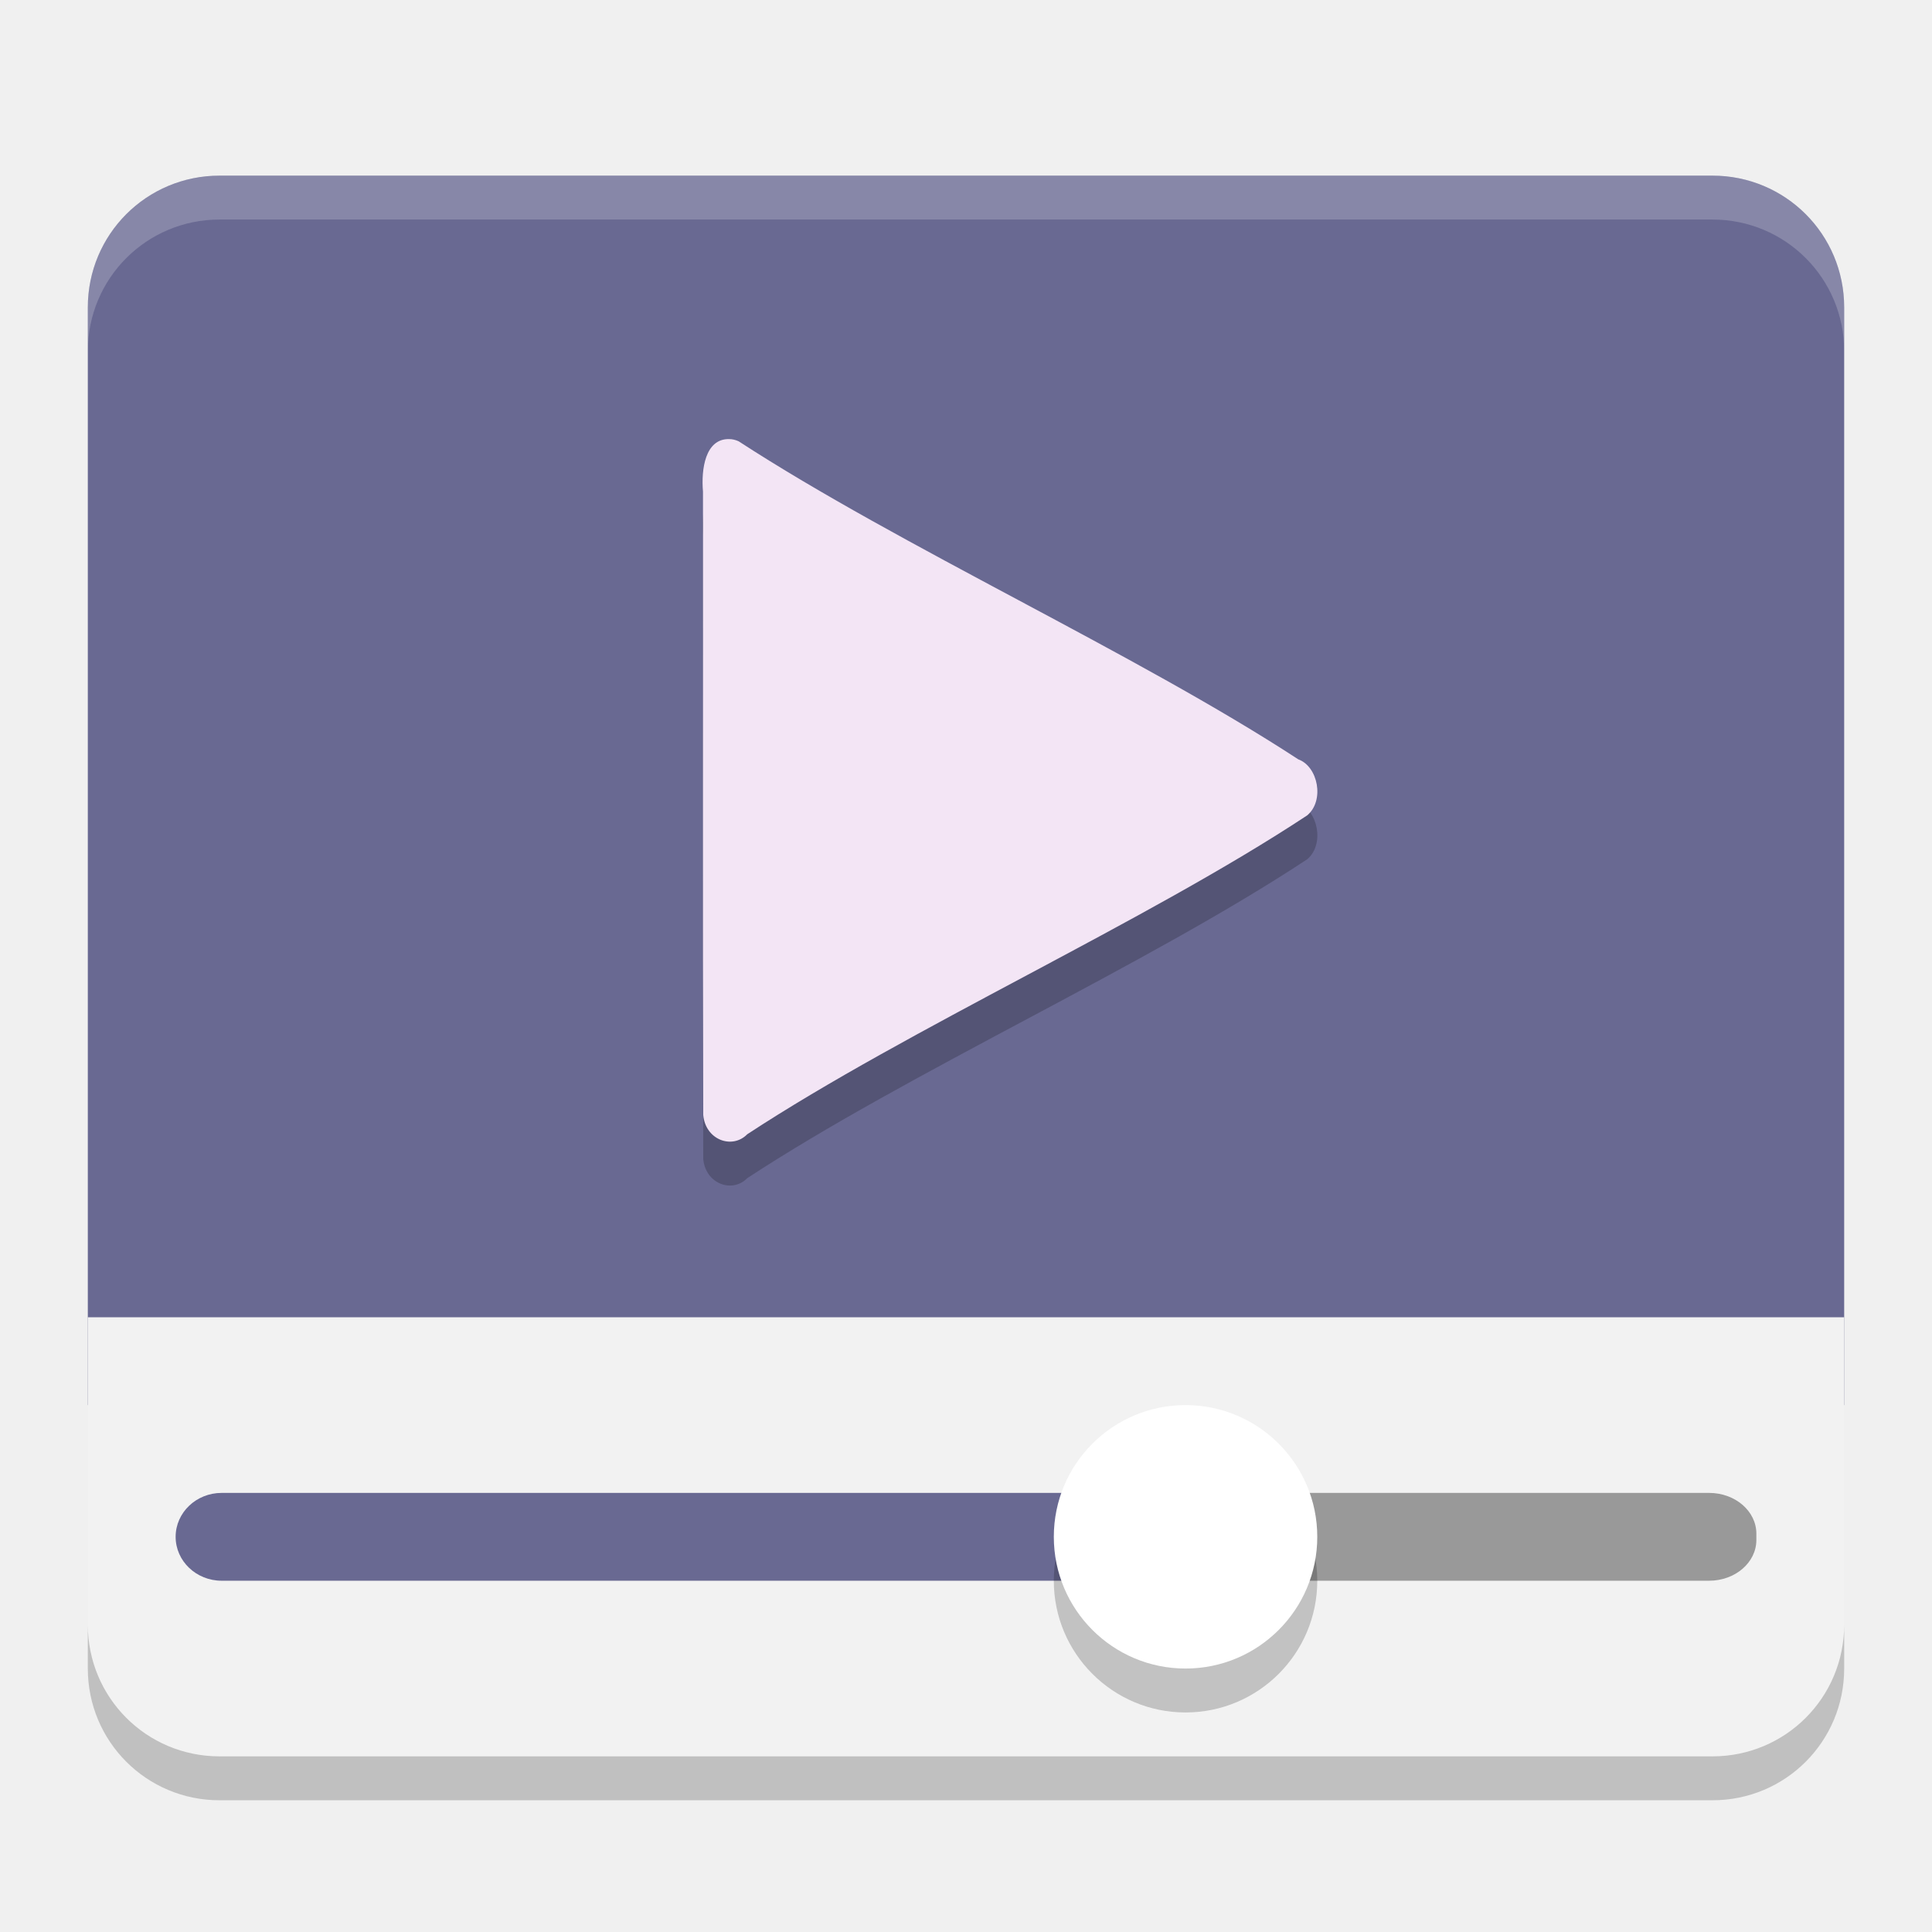
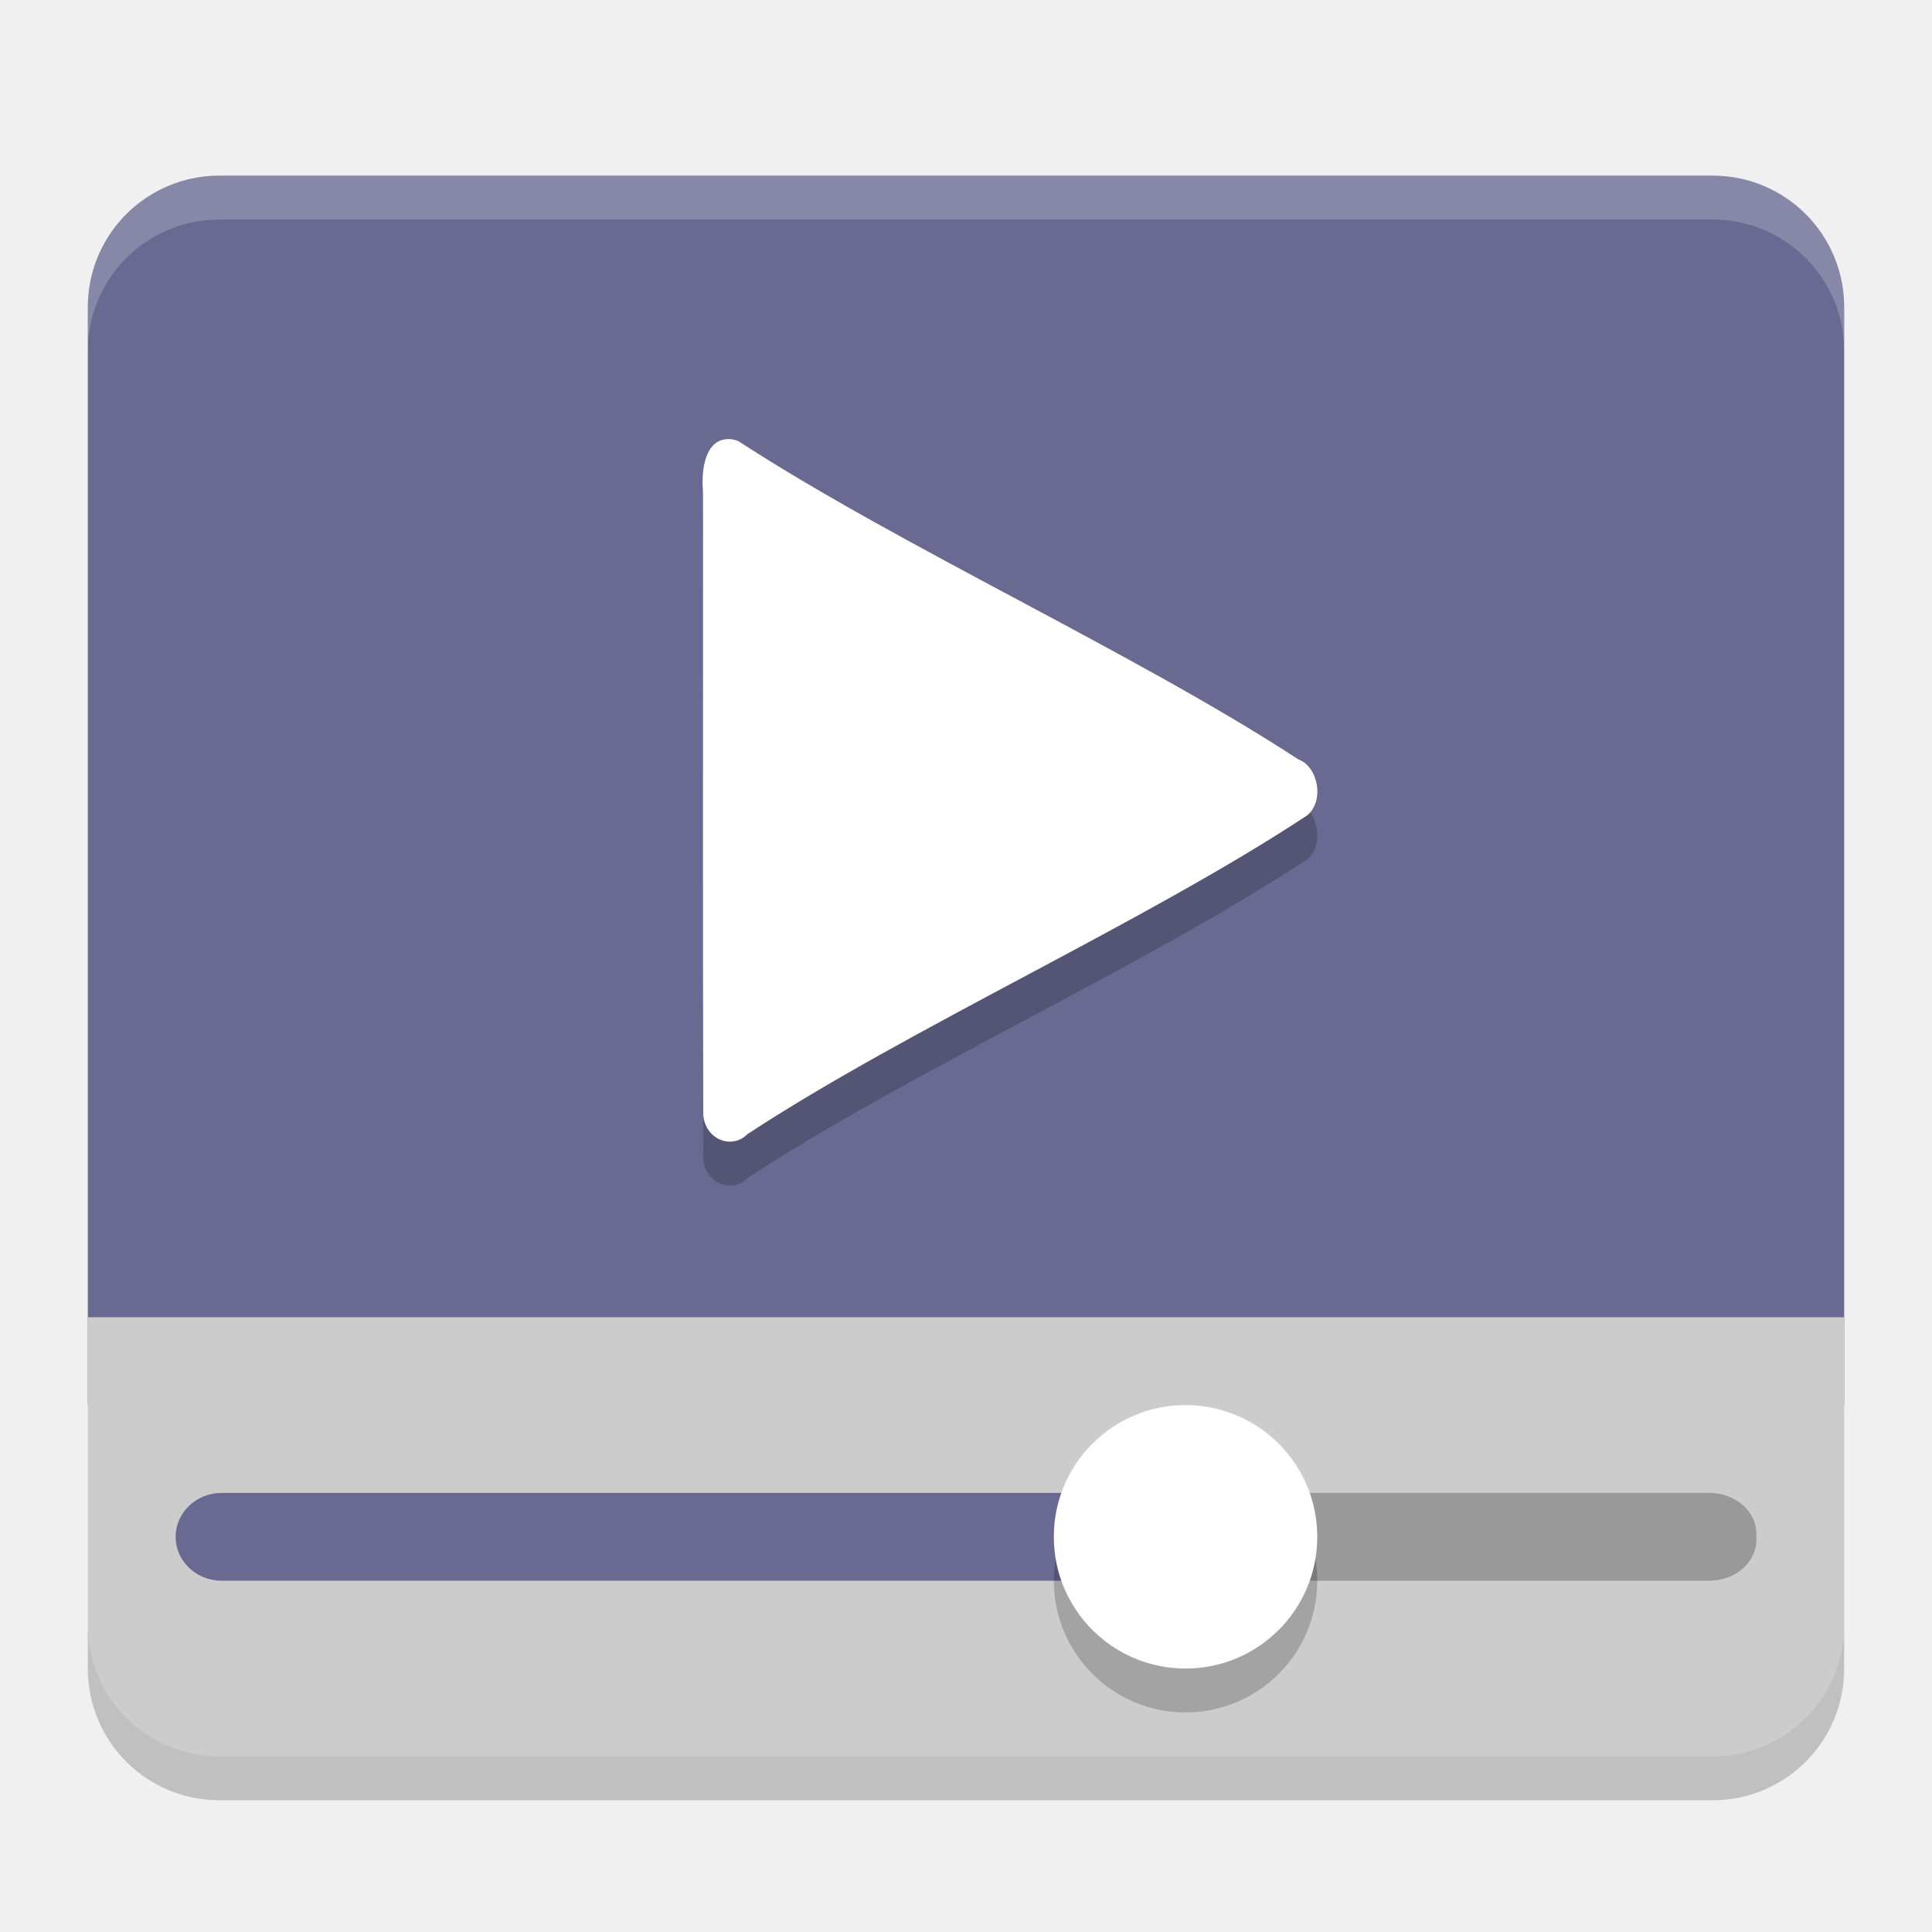
<svg xmlns="http://www.w3.org/2000/svg" height="22" width="22" version="1">
-   <path d="m2.5 2c-0.831 0-1.5 0.669-1.5 1.5v12.5h20v-12.5c0-0.831-0.669-1.5-1.5-1.5z" style="enable-background:new" fill="#696992" />
-   <path opacity=".2" d="m2.5 2c-0.831 0-1.5 0.669-1.5 1.5v0.5c0-0.831 0.669-1.5 1.5-1.5h17c0.831 0 1.5 0.669 1.5 1.5v-0.5c0-0.831-0.669-1.5-1.5-1.5h-17z" style="enable-background:new" fill="#fff" />
-   <path d="m1 15v3.5c0 0.831 0.669 1.5 1.5 1.5h17c0.831 0 1.5-0.669 1.5-1.5v-3.5z" style="enable-background:new" fill="#f2f2f2" />
-   <rect style="enable-background:new" rx=".538" ry=".464" height="1" width="7" y="17" x="13" fill="#999" />
-   <rect style="enable-background:new" rx=".524" ry=".5" height="1" width="11" y="17" x="2" fill="#696992" />
-   <circle opacity=".2" style="enable-background:new" cx="13.5" cy="18" r="1.5" />
-   <circle style="enable-background:new" cx="13.5" cy="17.5" r="1.5" fill="#fff" />
-   <path opacity=".2" style="color:#000000;" d="m8.302 5.5c-0.272-0.005-0.319 0.345-0.297 0.598 0.002 2.366-0.004 4.732 0.003 7.098 0.024 0.283 0.328 0.396 0.501 0.22 1.846-1.211 4.532-2.414 6.376-3.631 0.201-0.168 0.124-0.557-0.101-0.638-1.846-1.206-4.525-2.42-6.373-3.622-0.035-0.016-0.072-0.025-0.109-0.025z" />
-   <path d="m8.302 5c-0.272-0.005-0.319 0.345-0.297 0.598 0.002 2.366-0.004 4.732 0.003 7.098 0.024 0.283 0.328 0.396 0.501 0.22 1.846-1.211 4.532-2.414 6.376-3.631 0.201-0.168 0.124-0.557-0.101-0.638-1.846-1.206-4.525-2.42-6.373-3.622-0.035-0.016-0.072-0.025-0.109-0.025z" fill="#f3e5f5" />
-   <path opacity=".2" style="enable-background:new" d="m1 18.5v0.5c0 0.831 0.669 1.5 1.5 1.5h17c0.831 0 1.5-0.669 1.5-1.5v-0.5c0 0.831-0.669 1.5-1.5 1.5h-17c-0.831 0-1.5-0.669-1.5-1.5z" />
+   <path d="m2.5 2c-0.831 0-1.5 0.669-1.5 1.5v12.5h20v-12.5c0-0.831-0.669-1.5-1.5-1.5z" fill="#696992" />
+   <path opacity=".2" d="m2.5 2c-0.831 0-1.5 0.669-1.5 1.5v0.5c0-0.831 0.669-1.5 1.5-1.5h17c0.831 0 1.5 0.669 1.5 1.5v-0.5c0-0.831-0.669-1.5-1.5-1.5h-17z" fill="#fff" />
+   <path d="m1 15v3.5c0 0.831 0.669 1.5 1.5 1.5h17c0.831 0 1.5-0.669 1.5-1.5v-3.5z" style="fill:#cccccc" />
+   <rect rx=".538" ry=".464" height="1" width="7" y="17" x="13" fill="#999" />
+   <rect rx=".524" ry=".5" height="1" width="11" y="17" x="2" fill="#696992" />
+   <circle opacity=".2" cx="13.5" cy="18" r="1.5" />
+   <circle cx="13.5" cy="17.5" r="1.5" fill="#fff" />
+   <path opacity=".2" d="m8.302 5.5c-0.272-0.005-0.319 0.345-0.297 0.598 0.002 2.366-0.004 4.732 0.003 7.098 0.024 0.283 0.328 0.396 0.501 0.22 1.846-1.211 4.532-2.414 6.376-3.631 0.201-0.168 0.124-0.557-0.101-0.638-1.846-1.206-4.525-2.42-6.373-3.622-0.035-0.016-0.072-0.025-0.109-0.025z" />
+   <path d="m8.302 5c-0.272-0.005-0.319 0.345-0.297 0.598 0.002 2.366-0.004 4.732 0.003 7.098 0.024 0.283 0.328 0.396 0.501 0.22 1.846-1.211 4.532-2.414 6.376-3.631 0.201-0.168 0.124-0.557-0.101-0.638-1.846-1.206-4.525-2.42-6.373-3.622-0.035-0.016-0.072-0.025-0.109-0.025z" style="fill:#ffffff" />
+   <path opacity=".2" d="m1 18.5v0.5c0 0.831 0.669 1.5 1.5 1.5h17c0.831 0 1.5-0.669 1.5-1.5v-0.5c0 0.831-0.669 1.5-1.5 1.5h-17c-0.831 0-1.5-0.669-1.5-1.5z" />
</svg>
